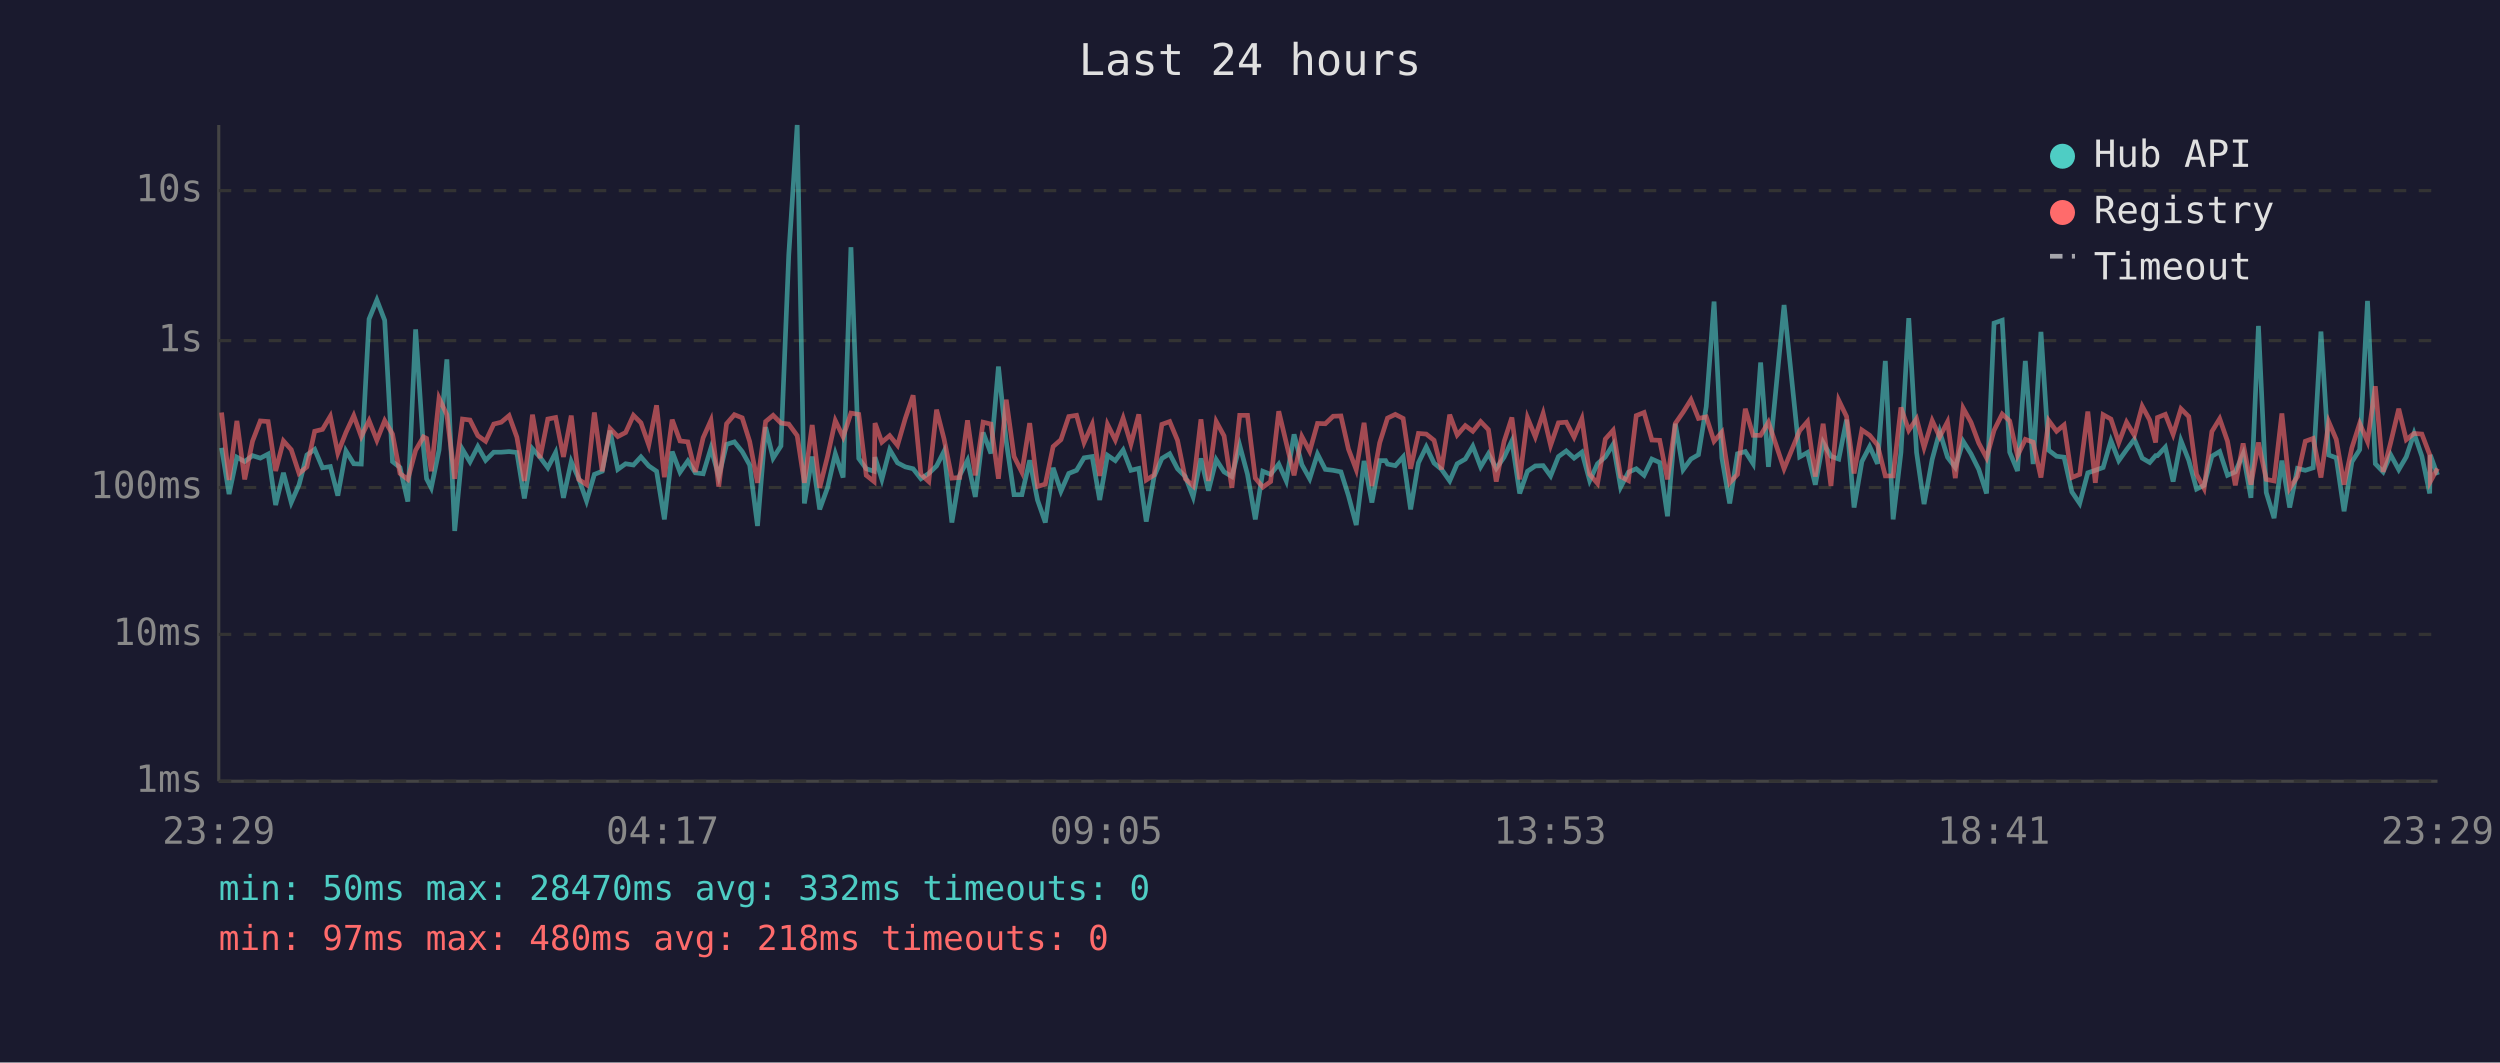
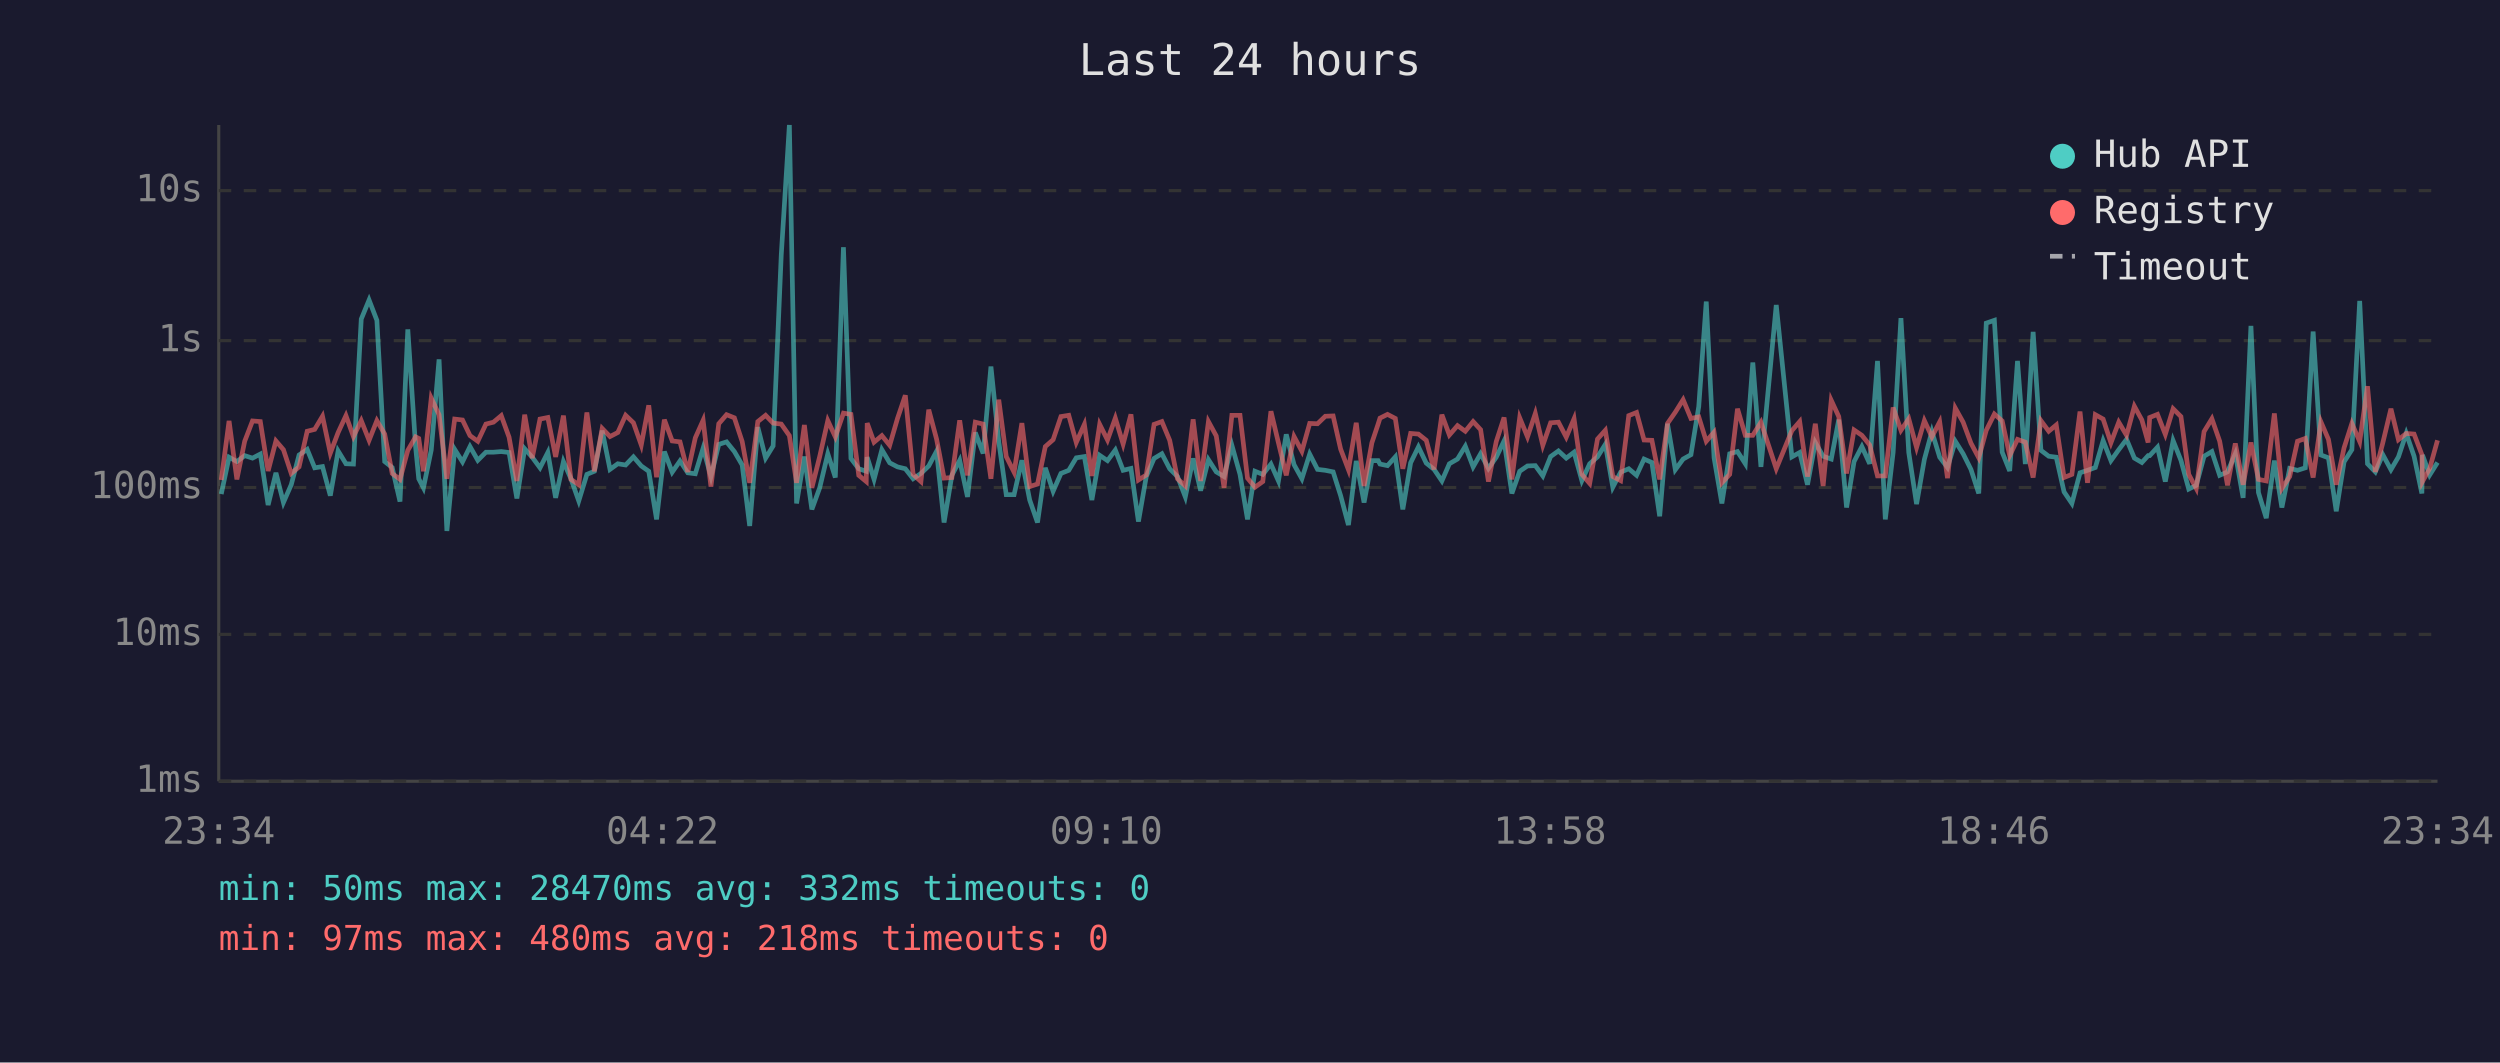
<svg xmlns="http://www.w3.org/2000/svg" viewBox="0 0 800 340" font-family="monospace" font-size="12">
  <rect width="800" height="340" fill="#1a1a2e" />
  <text x="400" y="24" fill="#e0e0e0" font-size="14" text-anchor="middle">Last 24 hours</text>
  <line x1="70" y1="40" x2="70" y2="250" stroke="#444" stroke-width="1" />
  <line x1="70" y1="250" x2="780" y2="250" stroke="#444" stroke-width="1" />
  <line x1="70" y1="250" x2="780" y2="250" stroke="#333" stroke-width="1" stroke-dasharray="4" />
  <text x="65" y="250" fill="#888" text-anchor="end" dominant-baseline="middle">1ms</text>
  <line x1="70" y1="203" x2="780" y2="203" stroke="#333" stroke-width="1" stroke-dasharray="4" />
  <text x="65" y="203" fill="#888" text-anchor="end" dominant-baseline="middle">10ms</text>
  <line x1="70" y1="156" x2="780" y2="156" stroke="#333" stroke-width="1" stroke-dasharray="4" />
  <text x="65" y="156" fill="#888" text-anchor="end" dominant-baseline="middle">100ms</text>
  <line x1="70" y1="109" x2="780" y2="109" stroke="#333" stroke-width="1" stroke-dasharray="4" />
  <text x="65" y="109" fill="#888" text-anchor="end" dominant-baseline="middle">1s</text>
  <line x1="70" y1="61" x2="780" y2="61" stroke="#333" stroke-width="1" stroke-dasharray="4" />
  <text x="65" y="61" fill="#888" text-anchor="end" dominant-baseline="middle">10s</text>
-   <text x="70" y="270" fill="#888" text-anchor="middle">23:29</text>
-   <text x="212" y="270" fill="#888" text-anchor="middle">04:17</text>
-   <text x="354" y="270" fill="#888" text-anchor="middle">09:05</text>
-   <text x="496" y="270" fill="#888" text-anchor="middle">13:53</text>
-   <text x="638" y="270" fill="#888" text-anchor="middle">18:41</text>
-   <text x="780" y="270" fill="#888" text-anchor="middle">23:29</text>
-   <polyline points="70.9,143.3 73.3,158.1 75.8,146.3 78.3,147.7 80.8,145.8 83.3,146.6 85.8,145.3 88.2,161.6 90.7,151.3 93.2,160.8 95.7,155.1 98.2,145.6 100.7,143.8 103.2,149.7 105.7,149.3 108.1,158.6 110.7,144.3 113.2,148.4 115.6,148.5 118.1,102.1 120.6,96.0 123.1,102.5 125.6,147.7 128.0,149.6 130.5,160.5 133.0,105.4 135.5,143.1 136.5,153.2 138.0,156.1 140.5,144.0 143.0,115.0 145.5,169.9 148.0,143.8 150.4,147.8 152.9,142.9 155.4,147.3 158.0,144.7 160.4,144.7 162.9,144.5 165.4,144.8 167.8,159.5 170.4,143.6 172.8,146.3 175.3,149.7 177.8,144.8 180.3,159.3 182.8,147.7 185.2,153.2 187.7,160.3 190.2,151.8 192.7,150.8 195.2,137.8 197.7,150.2 200.2,148.4 202.7,148.8 205.1,146.2 207.6,149.1 210.1,150.8 212.6,166.2 215.1,144.5 217.6,151.1 220.1,147.5 222.5,151.3 225.0,151.6 227.5,143.4 230.0,152.5 232.5,142.2 235.0,141.4 237.5,144.5 239.9,148.8 242.4,168.3 245.0,136.7 247.4,146.6 249.9,142.7 252.4,81.6 255.1,40.0 257.4,161.1 259.9,146.1 262.3,163.0 264.8,156.1 267.3,145.2 269.8,152.8 272.3,79.1 274.8,146.7 277.2,150.0 279.7,150.8 280.0,146.3 282.2,153.4 284.7,143.9 287.2,148.1 289.7,149.4 292.2,150.0 294.7,153.2 297.2,151.5 299.7,149.1 302.1,144.4 304.6,167.2 307.1,152.1 309.6,147.3 312.1,159.0 314.6,138.4 317.1,145.1 319.5,117.3 322.0,141.3 324.5,158.3 327.0,158.3 329.5,147.3 332.0,160.0 334.5,167.2 337.0,149.7 339.5,157.2 342.0,151.5 344.5,150.5 346.9,146.5 349.5,146.1 351.9,160.0 354.4,145.7 356.9,147.4 359.4,144.0 361.9,150.5 364.4,149.9 366.8,166.9 369.3,152.5 371.8,146.7 374.3,145.2 376.8,150.0 379.3,152.5 381.8,159.0 384.3,146.7 386.7,157.0 389.2,147.1 391.7,151.0 394.2,152.5 396.7,142.5 399.2,151.8 401.7,166.2 404.1,150.8 406.6,151.8 409.2,148.5 411.6,153.9 414.1,139.0 416.6,148.7 419.1,153.2 421.6,145.3 424.1,150.2 426.6,150.5 429.1,151.0 431.5,158.6 434.0,168.0 436.5,147.5 439.0,160.8 441.5,147.4 443.4,147.4 444.0,148.5 446.5,149.0 449.0,146.2 451.4,163.0 453.9,148.1 456.4,143.0 458.9,148.2 461.3,150.2 463.9,153.9 466.3,148.4 468.9,146.9 471.3,142.8 473.8,149.4 476.3,145.2 478.8,149.9 481.3,146.3 483.8,141.1 486.3,157.9 488.8,150.8 491.3,149.1 493.8,149.0 496.2,152.3 498.7,146.1 501.2,144.3 503.7,146.6 506.2,144.7 508.7,153.8 511.2,148.4 513.7,146.2 516.2,142.2 518.6,155.9 521.1,151.1 523.6,150.0 526.1,152.1 528.6,146.9 531.1,148.0 533.6,165.2 536.1,135.6 538.6,150.3 541.1,146.9 543.5,145.5 546.0,130.1 548.5,96.5 551.0,146.5 553.5,161.1 556.0,145.2 558.5,144.5 561.0,148.4 563.4,116.0 565.9,149.4 570.9,97.6 575.9,146.2 578.4,144.8 580.9,155.1 583.4,141.6 585.9,146.0 588.4,146.9 590.9,134.3 593.3,162.4 595.8,147.7 598.3,142.9 600.8,148.4 603.3,115.5 605.8,166.2 608.3,144.8 610.8,101.8 613.3,144.8 615.7,161.3 618.3,147.0 620.7,138.1 623.2,146.3 625.7,149.6 628.2,141.2 630.7,145.2 633.2,150.2 635.7,157.9 638.1,103.4 640.7,102.5 643.1,144.7 645.6,150.7 648.1,115.5 650.6,148.5 653.1,106.2 655.6,144.1 658.1,146.0 660.5,146.3 663.0,157.4 665.5,161.1 668.1,151.3 670.5,150.5 673.0,149.6 675.5,141.0 678.0,147.4 680.5,143.9 683.0,140.6 685.5,146.6 687.9,148.0 689.8,145.8 690.4,145.8 692.9,143.1 695.4,154.1 697.9,141.0 700.4,147.3 702.9,156.5 705.3,155.3 707.8,146.0 710.3,144.5 712.8,152.1 715.3,151.0 717.8,145.2 720.3,159.3 722.7,104.3 725.2,157.6 727.7,165.8 730.2,147.4 732.7,162.4 735.2,149.9 737.7,150.5 740.2,149.7 742.7,106.1 745.2,145.6 747.6,146.5 750.1,163.6 752.6,147.8 755.1,143.9 757.6,96.3 760.1,148.4 762.6,151.0 765.0,145.5 767.6,150.3 770.0,146.2 772.5,138.7 775.0,146.0 777.5,157.9 777.7,145.6 780.0,152.0" fill="none" stroke="#4ecdc4" stroke-width="1.5" opacity="0.6" />
-   <polyline points="70.9,132.0 73.3,153.6 75.8,134.7 78.3,153.4 80.8,141.2 83.3,134.7 85.8,134.9 88.2,150.7 90.7,141.1 93.2,143.9 95.7,151.5 98.2,149.4 100.7,138.0 103.2,137.4 105.7,133.2 108.1,145.0 110.7,138.4 113.2,133.0 115.6,139.7 118.1,134.6 120.6,140.9 123.1,134.6 125.6,138.9 128.0,151.5 130.5,153.4 133.0,144.1 135.5,139.8 136.5,140.3 138.0,150.8 140.5,127.4 143.0,132.7 145.5,153.2 148.0,134.1 150.4,134.4 152.9,139.4 155.4,141.2 158.0,135.7 160.4,135.1 162.9,133.0 165.4,139.9 167.8,153.9 170.4,132.7 172.8,146.6 175.3,134.1 177.8,133.6 180.3,146.2 182.8,133.0 185.2,153.4 187.7,155.1 190.2,132.0 192.7,150.8 195.2,137.1 197.7,139.7 200.2,138.4 202.7,132.9 205.1,135.3 207.6,142.4 210.1,129.7 212.6,152.7 215.1,134.3 217.6,141.1 220.1,141.4 222.5,151.0 225.0,140.1 227.5,134.5 230.0,155.7 232.5,135.6 235.0,132.7 237.5,133.7 239.9,141.3 242.4,154.5 245.0,134.9 247.4,132.9 249.9,135.4 252.4,135.7 255.1,139.4 257.4,154.5 259.9,136.0 262.3,156.1 264.8,146.1 267.3,134.6 269.8,139.8 272.3,132.2 274.8,132.6 277.2,152.1 279.7,154.1 280.0,135.4 282.2,141.5 284.7,139.4 287.2,142.5 289.7,133.9 292.2,126.5 294.7,151.8 297.2,154.1 299.7,131.1 302.1,140.5 304.6,153.0 307.1,152.8 309.6,134.5 312.1,152.1 314.6,135.1 317.1,135.7 319.5,153.2 322.0,127.9 324.5,146.1 327.0,151.1 329.5,135.4 332.0,155.7 334.5,154.9 337.0,142.9 339.5,140.7 342.0,133.3 344.5,132.9 346.9,141.6 349.5,135.8 351.9,152.3 354.4,135.8 356.9,140.8 359.4,133.8 361.9,142.1 364.4,132.6 366.8,153.6 369.3,152.0 371.8,135.8 374.3,134.9 376.8,140.9 379.3,153.2 381.8,155.5 384.3,134.2 386.7,153.9 389.2,134.9 391.7,139.5 394.2,156.1 396.7,132.9 399.2,132.9 401.7,153.0 404.1,155.9 406.6,154.1 409.2,131.6 411.6,141.7 414.1,152.1 416.6,139.7 419.1,144.4 421.6,135.5 424.1,135.6 426.6,133.2 429.1,133.1 431.5,143.7 434.0,150.3 436.5,135.3 439.0,155.5 441.5,141.7 443.4,135.7 444.0,133.8 446.5,132.6 449.0,133.9 451.4,150.0 453.9,138.7 456.4,138.9 458.9,140.9 461.3,150.2 463.9,132.7 466.3,139.2 468.9,136.2 471.3,138.0 473.8,134.9 476.3,137.5 478.8,154.1 481.3,141.3 483.8,133.6 486.3,153.4 488.8,133.7 491.3,139.8 493.8,132.3 496.2,142.5 498.7,135.3 501.2,135.1 503.7,139.9 506.2,134.0 508.7,151.8 511.2,154.7 513.7,140.5 516.2,137.7 518.6,152.5 521.1,153.8 523.6,133.0 526.1,132.0 528.6,140.8 531.1,140.9 533.6,153.4 536.1,135.5 538.6,131.9 541.1,127.9 543.5,133.9 546.0,133.4 548.5,141.2 551.0,138.3 553.5,154.5 556.0,151.8 558.5,130.8 561.0,139.3 563.4,139.3 565.9,135.1 570.9,150.0 575.9,137.8 578.4,134.9 580.9,152.5 583.4,135.6 585.9,155.5 588.4,128.1 590.9,133.3 593.3,151.5 595.8,137.6 598.3,139.3 600.8,142.4 603.3,152.3 605.8,152.3 608.3,130.4 610.8,137.7 613.3,134.0 615.7,143.2 618.3,134.6 620.7,139.8 623.2,135.0 625.7,153.0 628.2,130.6 630.7,135.1 633.2,141.8 635.7,146.5 638.1,137.7 640.7,132.5 643.1,134.7 645.6,145.8 648.1,140.6 650.6,141.5 653.1,152.8 655.6,134.6 658.1,138.0 660.5,136.0 663.0,152.8 665.5,151.8 668.1,131.7 670.5,154.5 673.0,132.7 675.5,134.1 678.0,141.7 680.5,135.1 683.0,139.3 685.5,130.0 687.9,134.4 689.8,141.6 690.4,133.6 692.9,132.6 695.4,139.0 697.9,130.8 700.4,133.3 702.9,151.8 705.3,156.3 707.8,138.1 710.3,134.0 712.8,141.2 715.3,155.3 717.8,141.9 720.3,155.1 722.7,141.6 725.2,153.4 727.7,153.9 730.2,132.3 732.7,156.3 735.2,152.5 737.7,141.2 740.2,140.3 742.7,152.8 745.2,135.0 747.6,140.6 750.1,155.1 752.6,143.3 755.1,135.5 757.6,141.3 760.1,123.6 762.6,151.0 765.0,141.7 767.6,130.8 770.0,140.7 772.5,138.7 775.0,138.9 777.5,145.5 777.7,154.1 780.0,149.9" fill="none" stroke="#ff6b6b" stroke-width="1.5" opacity="0.6" />
+   <text x="70" y="270" fill="#888" text-anchor="middle">23:34</text>
+   <text x="212" y="270" fill="#888" text-anchor="middle">04:22</text>
+   <text x="354" y="270" fill="#888" text-anchor="middle">09:10</text>
+   <text x="496" y="270" fill="#888" text-anchor="middle">13:58</text>
+   <text x="638" y="270" fill="#888" text-anchor="middle">18:46</text>
+   <text x="780" y="270" fill="#888" text-anchor="middle">23:34</text>
+   <polyline points="70.8,158.1 73.3,146.3 75.8,147.7 78.3,145.8 80.8,146.6 83.3,145.3 85.8,161.6 88.3,151.3 90.7,160.8 93.2,155.1 95.7,145.6 98.3,143.8 100.7,149.7 103.2,149.3 105.7,158.6 108.2,144.3 110.7,148.4 113.1,148.5 115.6,102.1 118.1,96.0 120.6,102.5 123.1,147.7 125.5,149.6 128.0,160.5 130.5,105.4 133.0,143.1 134.0,153.2 135.5,156.1 138.0,144.0 140.5,115.0 143.0,169.9 145.5,143.8 148.0,147.8 150.4,142.9 152.9,147.3 155.5,144.7 157.9,144.7 160.4,144.5 162.9,144.8 165.4,159.5 167.9,143.6 170.3,146.3 172.8,149.7 175.3,144.8 177.8,159.3 180.3,147.7 182.7,153.2 185.2,160.3 187.8,151.8 190.2,150.8 192.7,137.8 195.2,150.2 197.7,148.4 200.2,148.8 202.7,146.2 205.2,149.1 207.6,150.8 210.1,166.2 212.6,144.5 215.1,151.1 217.6,147.5 220.1,151.3 222.5,151.6 225.0,143.4 227.5,152.5 230.0,142.2 232.5,141.4 235.0,144.5 237.5,148.8 239.9,168.3 242.5,136.7 245.0,146.6 247.4,142.7 250.0,81.6 252.6,40.0 254.9,161.1 257.4,146.1 259.8,163.0 262.3,156.1 264.9,145.2 267.3,152.8 269.9,79.1 272.3,146.7 274.8,150.0 277.2,150.8 277.5,146.3 279.7,153.4 282.2,143.9 284.7,148.1 287.2,149.4 289.7,150.0 292.2,153.2 294.7,151.5 297.2,149.1 299.7,144.4 302.1,167.2 304.6,152.1 307.1,147.3 309.6,159.0 312.1,138.4 314.6,145.1 317.1,117.3 319.6,141.3 322.0,158.3 324.5,158.3 327.0,147.3 329.5,160.0 332.0,167.2 334.5,149.7 337.0,157.2 339.5,151.5 342.0,150.5 344.4,146.5 347.0,146.1 349.4,160.0 351.9,145.7 354.4,147.4 356.9,144.0 359.4,150.5 361.9,149.9 364.3,166.9 366.8,152.5 369.3,146.7 371.8,145.2 374.3,150.0 376.8,152.5 379.3,159.0 381.8,146.7 384.2,157.0 386.7,147.1 389.2,151.0 391.7,152.5 394.2,142.5 396.8,151.8 399.2,166.2 401.6,150.8 404.1,151.8 406.7,148.5 409.1,153.9 411.6,139.0 414.1,148.7 416.6,153.2 419.1,145.3 421.6,150.2 424.1,150.5 426.6,151.0 429.0,158.6 431.5,168.0 434.0,147.5 436.5,160.8 439.0,147.4 441.0,147.4 441.6,148.5 444.0,149.0 446.5,146.2 448.9,163.0 451.4,148.1 453.9,143.0 456.4,148.2 458.9,150.2 461.4,153.9 463.8,148.4 466.4,146.9 468.9,142.8 471.4,149.4 473.8,145.2 476.3,149.9 478.8,146.3 481.3,141.1 483.8,157.9 486.3,150.8 488.8,149.1 491.3,149.0 493.7,152.3 496.2,146.1 498.7,144.3 501.2,146.6 503.7,144.7 506.2,153.8 508.7,148.4 511.2,146.2 513.7,142.2 516.1,155.9 518.6,151.1 521.2,150.0 523.7,152.1 526.1,146.9 528.6,148.0 531.1,165.2 533.6,135.6 536.1,150.3 538.6,146.9 541.1,145.5 543.6,130.1 546.0,96.5 548.5,146.5 551.0,161.1 553.5,145.2 556.0,144.5 558.5,148.4 560.9,116.0 563.5,149.4 568.4,97.6 573.4,146.2 575.9,144.8 578.4,155.1 580.9,141.6 583.4,146.0 586.0,146.9 588.4,134.3 590.9,162.4 593.3,147.7 595.8,142.9 598.3,148.4 600.8,115.5 603.3,166.2 605.8,144.8 608.3,101.8 610.8,144.8 613.3,161.3 615.8,147.0 618.2,138.1 620.7,146.3 623.2,149.6 625.7,141.2 628.2,145.2 630.7,150.2 633.2,157.9 635.6,103.4 638.2,102.5 640.7,144.7 643.1,150.7 645.6,115.5 648.1,148.5 650.6,106.2 653.1,144.1 655.6,146.0 658.0,146.3 660.5,157.4 663.0,161.1 665.6,151.3 668.0,150.5 670.5,149.6 673.0,141.0 675.5,147.4 678.0,143.9 680.5,140.6 683.0,146.6 685.4,148.0 687.4,145.8 687.9,145.8 690.4,143.1 692.9,154.1 695.4,141.0 697.9,147.3 700.4,156.5 702.8,155.3 705.3,146.0 707.8,144.5 710.3,152.1 712.8,151.0 715.3,145.2 717.8,159.3 720.3,104.3 722.7,157.6 725.2,165.8 727.8,147.4 730.2,162.4 732.7,149.9 735.2,150.5 737.7,149.7 740.2,106.1 742.7,145.6 745.1,146.5 747.6,163.6 750.1,147.8 752.6,143.9 755.1,96.3 757.6,148.4 760.1,151.0 762.5,145.5 765.1,150.3 767.5,146.2 770.0,138.7 772.5,146.0 775.0,157.9 775.2,145.6 777.5,152.0 780.0,148.0" fill="none" stroke="#4ecdc4" stroke-width="1.5" opacity="0.6" />
+   <polyline points="70.8,153.6 73.3,134.7 75.8,153.4 78.3,141.2 80.8,134.7 83.3,134.9 85.8,150.7 88.3,141.1 90.7,143.9 93.2,151.5 95.7,149.4 98.3,138.0 100.7,137.4 103.2,133.2 105.7,145.0 108.2,138.4 110.7,133.0 113.1,139.7 115.6,134.6 118.1,140.9 120.6,134.6 123.1,138.9 125.5,151.5 128.0,153.4 130.5,144.1 133.0,139.8 134.0,140.3 135.5,150.8 138.0,127.4 140.5,132.7 143.0,153.2 145.5,134.1 148.0,134.4 150.4,139.4 152.9,141.2 155.5,135.7 157.9,135.1 160.4,133.0 162.9,139.9 165.4,153.9 167.9,132.7 170.3,146.6 172.8,134.1 175.3,133.6 177.8,146.2 180.3,133.0 182.7,153.4 185.2,155.1 187.8,132.0 190.2,150.8 192.7,137.1 195.2,139.7 197.7,138.4 200.2,132.9 202.7,135.3 205.2,142.4 207.6,129.7 210.1,152.7 212.6,134.3 215.1,141.1 217.6,141.4 220.1,151.0 222.5,140.1 225.0,134.5 227.5,155.7 230.0,135.6 232.5,132.7 235.0,133.7 237.5,141.3 239.9,154.5 242.5,134.9 245.0,132.9 247.4,135.4 250.0,135.7 252.6,139.4 254.9,154.5 257.4,136.0 259.8,156.1 262.3,146.1 264.9,134.6 267.3,139.8 269.9,132.2 272.3,132.6 274.8,152.1 277.2,154.1 277.5,135.4 279.7,141.5 282.2,139.4 284.7,142.5 287.2,133.9 289.7,126.5 292.2,151.8 294.7,154.1 297.2,131.1 299.7,140.5 302.1,153.0 304.6,152.8 307.1,134.5 309.6,152.1 312.1,135.1 314.6,135.7 317.1,153.2 319.6,127.9 322.0,146.1 324.5,151.1 327.0,135.4 329.5,155.7 332.0,154.9 334.5,142.9 337.0,140.7 339.5,133.3 342.0,132.9 344.4,141.6 347.0,135.8 349.4,152.3 351.9,135.8 354.4,140.8 356.9,133.8 359.4,142.1 361.9,132.6 364.3,153.6 366.8,152.0 369.3,135.8 371.8,134.9 374.3,140.9 376.8,153.2 379.3,155.5 381.8,134.2 384.2,153.9 386.7,134.9 389.2,139.5 391.7,156.1 394.2,132.9 396.8,132.9 399.2,153.0 401.6,155.9 404.1,154.1 406.7,131.6 409.1,141.7 411.6,152.1 414.1,139.7 416.6,144.4 419.1,135.5 421.6,135.6 424.1,133.2 426.6,133.1 429.0,143.7 431.5,150.3 434.0,135.3 436.5,155.5 439.0,141.7 441.0,135.7 441.6,133.8 444.0,132.6 446.5,133.9 448.9,150.0 451.4,138.7 453.9,138.9 456.4,140.9 458.9,150.2 461.4,132.7 463.8,139.2 466.4,136.2 468.9,138.0 471.4,134.9 473.8,137.5 476.3,154.1 478.8,141.3 481.3,133.6 483.8,153.4 486.3,133.7 488.8,139.8 491.3,132.3 493.7,142.5 496.2,135.3 498.7,135.1 501.2,139.9 503.7,134.0 506.2,151.8 508.7,154.7 511.2,140.5 513.7,137.7 516.1,152.5 518.6,153.8 521.2,133.0 523.7,132.0 526.1,140.8 528.6,140.9 531.1,153.4 533.6,135.5 536.1,131.9 538.6,127.9 541.1,133.9 543.6,133.4 546.0,141.2 548.5,138.3 551.0,154.5 553.5,151.8 556.0,130.8 558.5,139.3 560.9,139.3 563.5,135.1 568.4,150.0 573.4,137.8 575.9,134.9 578.4,152.5 580.9,135.6 583.4,155.5 586.0,128.1 588.4,133.3 590.9,151.5 593.3,137.6 595.8,139.3 598.3,142.4 600.8,152.3 603.3,152.3 605.8,130.4 608.3,137.7 610.8,134.0 613.3,143.2 615.8,134.6 618.2,139.8 620.7,135.0 623.2,153.0 625.7,130.6 628.2,135.1 630.7,141.8 633.2,146.5 635.6,137.7 638.2,132.5 640.7,134.7 643.1,145.8 645.6,140.6 648.1,141.5 650.6,152.8 653.1,134.6 655.6,138.0 658.0,136.0 660.5,152.8 663.0,151.8 665.6,131.7 668.0,154.5 670.5,132.7 673.0,134.1 675.5,141.7 678.0,135.1 680.5,139.3 683.0,130.0 685.4,134.4 687.4,141.6 687.9,133.6 690.4,132.6 692.9,139.0 695.4,130.8 697.9,133.3 700.4,151.8 702.8,156.3 705.3,138.1 707.8,134.0 710.3,141.2 712.8,155.3 715.3,141.9 717.8,155.1 720.3,141.6 722.7,153.4 725.2,153.9 727.8,132.3 730.2,156.3 732.7,152.5 735.2,141.2 737.7,140.3 740.2,152.8 742.7,135.0 745.1,140.6 747.6,155.1 750.1,143.3 752.6,135.5 755.1,141.3 757.6,123.6 760.1,151.0 762.5,141.7 765.1,130.8 767.5,140.7 770.0,138.7 772.5,138.9 775.0,145.5 775.2,154.1 777.5,149.9 780.0,140.9" fill="none" stroke="#ff6b6b" stroke-width="1.5" opacity="0.6" />
  <circle cx="660" cy="50" r="4" fill="#4ecdc4" />
  <text x="670" y="50" fill="#e0e0e0" dominant-baseline="middle">Hub API</text>
  <circle cx="660" cy="68" r="4" fill="#ff6b6b" />
  <text x="670" y="68" fill="#e0e0e0" dominant-baseline="middle">Registry</text>
  <line x1="656" y1="82" x2="664" y2="82" stroke="#e0e0e0" stroke-width="1.5" stroke-dasharray="4,3" opacity="0.7" />
  <text x="670" y="86" fill="#e0e0e0" dominant-baseline="middle">Timeout</text>
  <text x="70" y="288" fill="#4ecdc4" font-size="11">min: 50ms  max: 28470ms  avg: 332ms  timeouts: 0</text>
  <text x="70" y="304" fill="#ff6b6b" font-size="11">min: 97ms  max: 480ms  avg: 218ms  timeouts: 0</text>
</svg>
